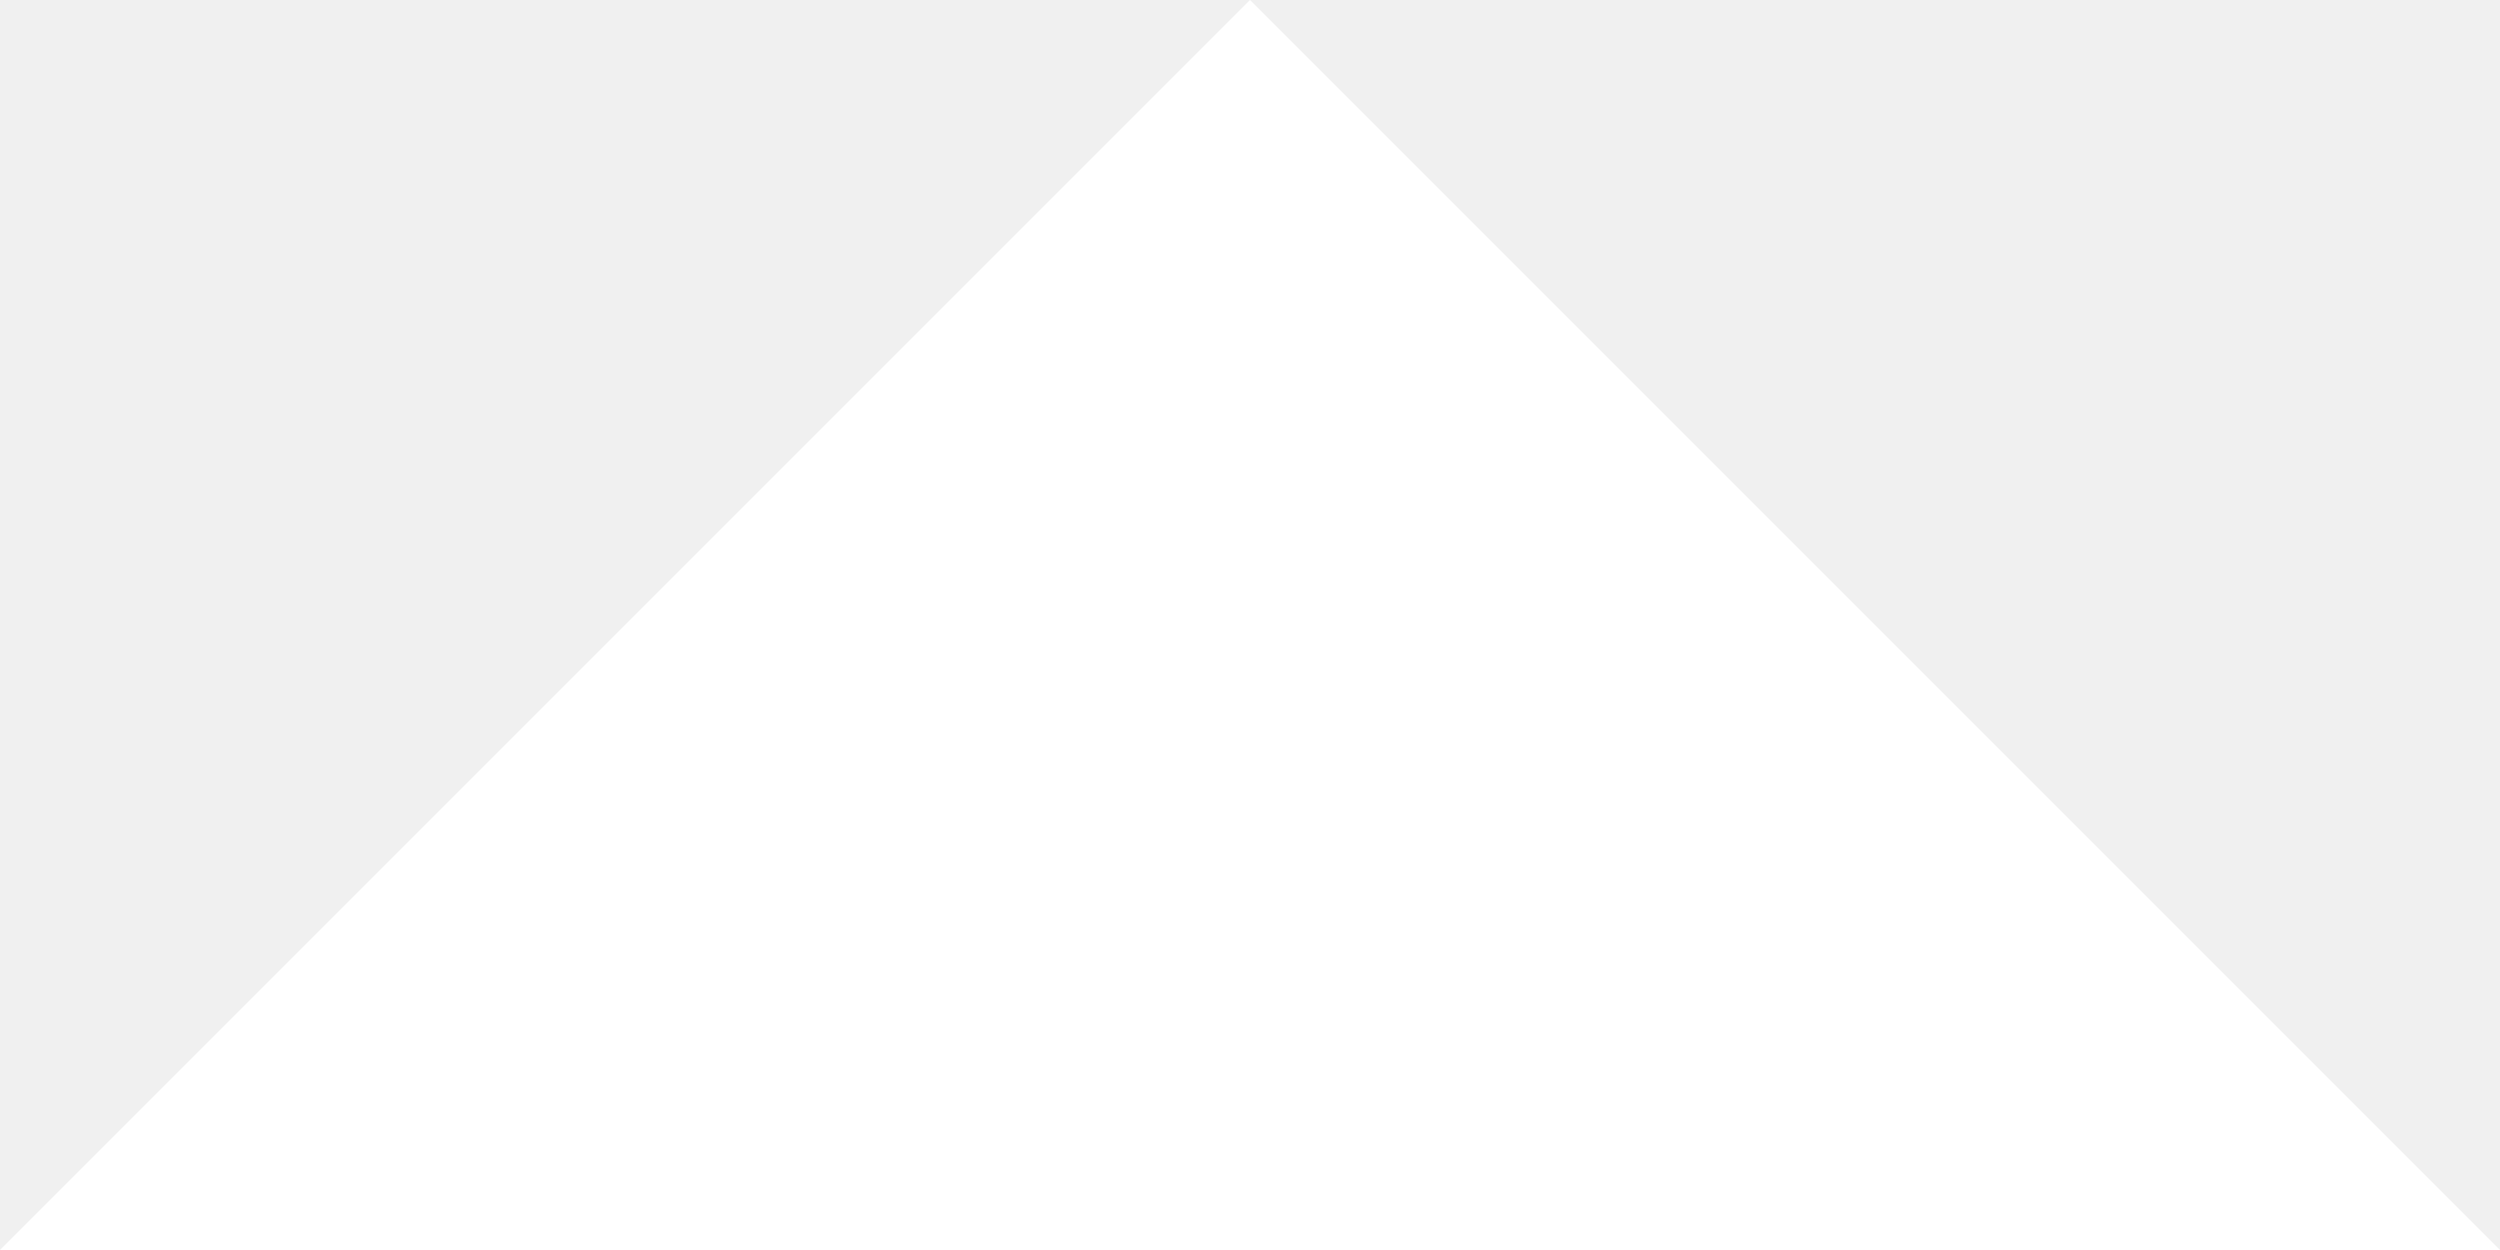
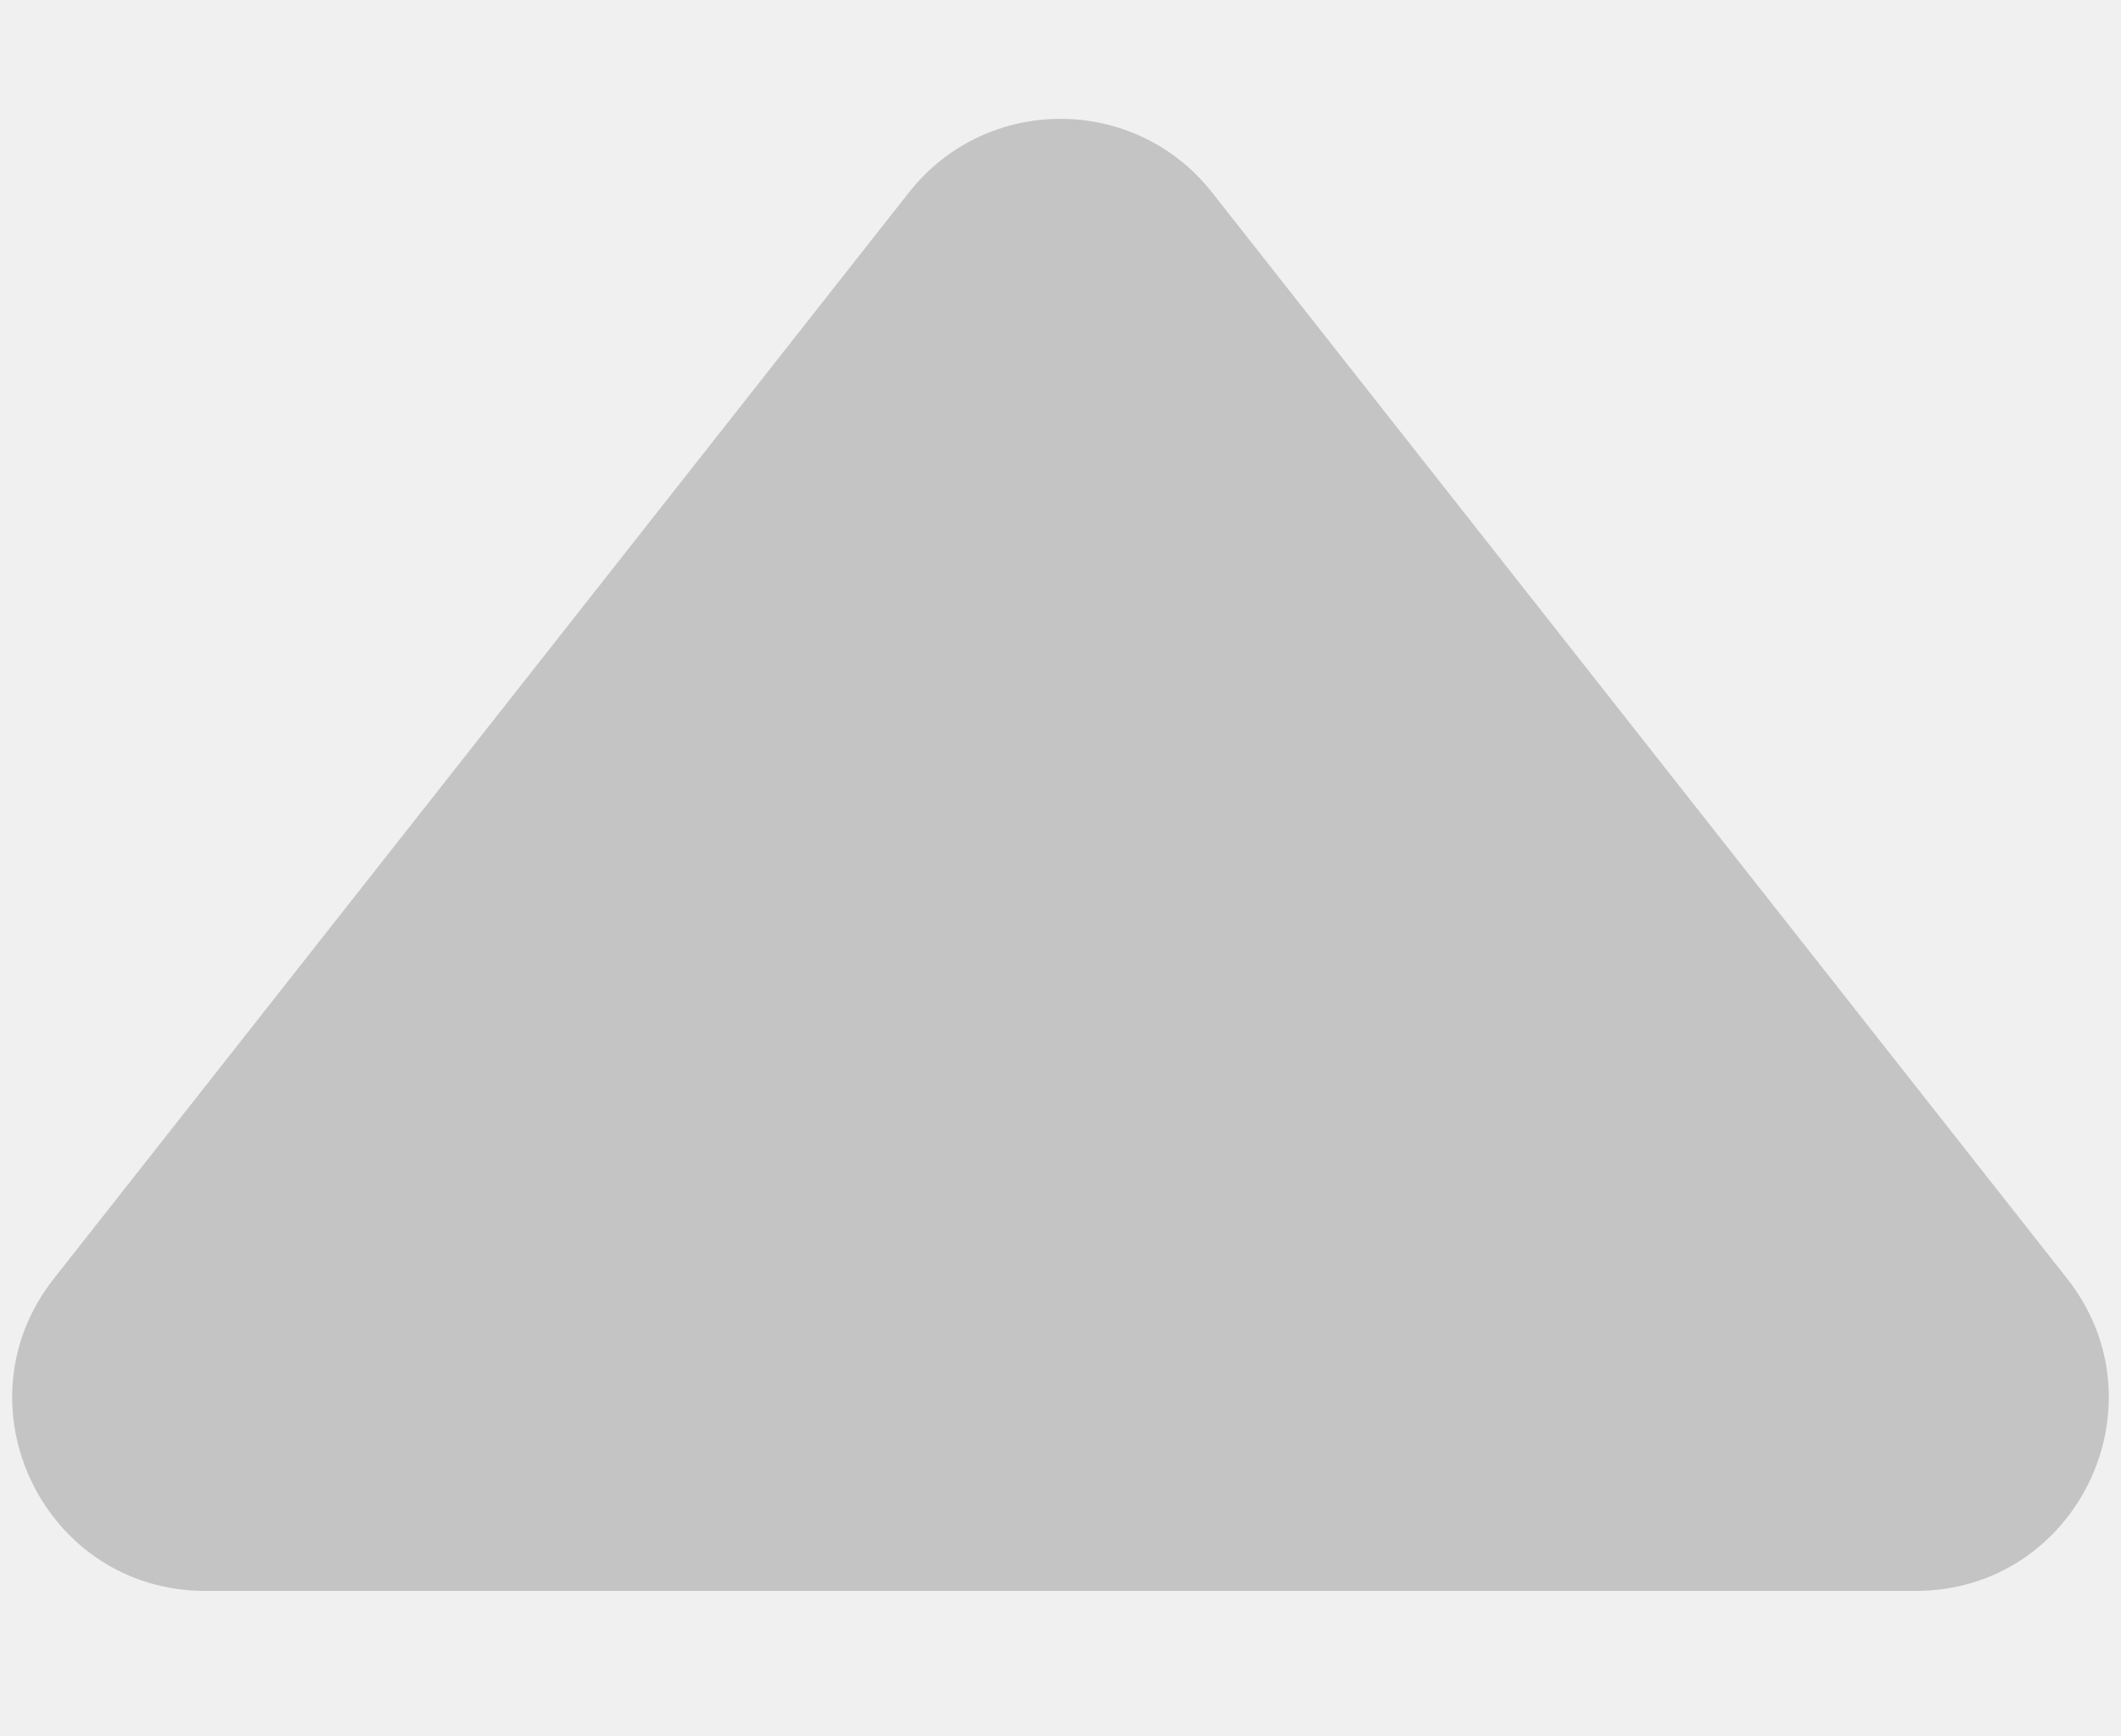
- <svg xmlns="http://www.w3.org/2000/svg" width="10" height="5" viewBox="0 0 10 5" fill="none">
-   <path d="M10 5L5 -4.37114e-07L0 5L10 5Z" fill="white" />
+ <svg xmlns="http://www.w3.org/2000/svg" width="11" height="9" viewBox="0 0 11 9" fill="none">
+   <path d="M4.714 0.998C5.115 0.489 5.885 0.489 6.286 0.998L10.721 6.631C11.237 7.287 10.77 8.25 9.935 8.25L1.065 8.25C0.23 8.25 -0.237 7.287 0.279 6.631L4.714 0.998Z" fill="#C4C4C4" />
</svg>
